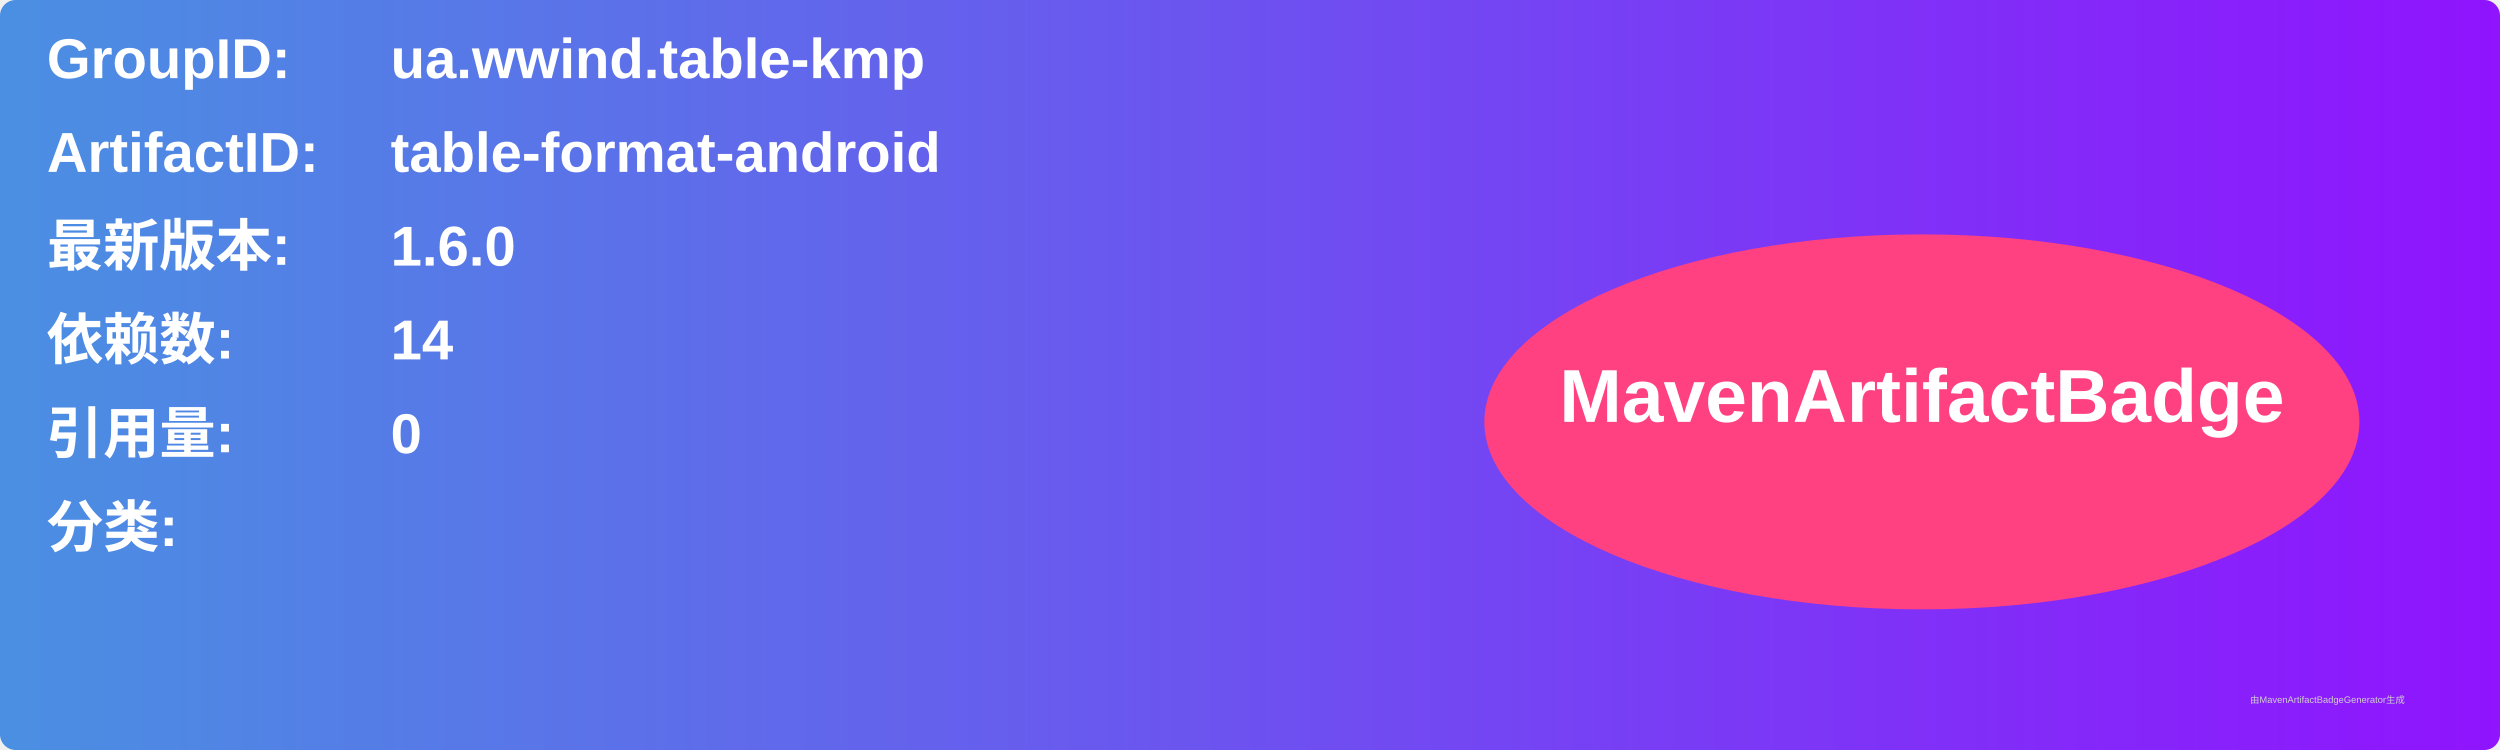
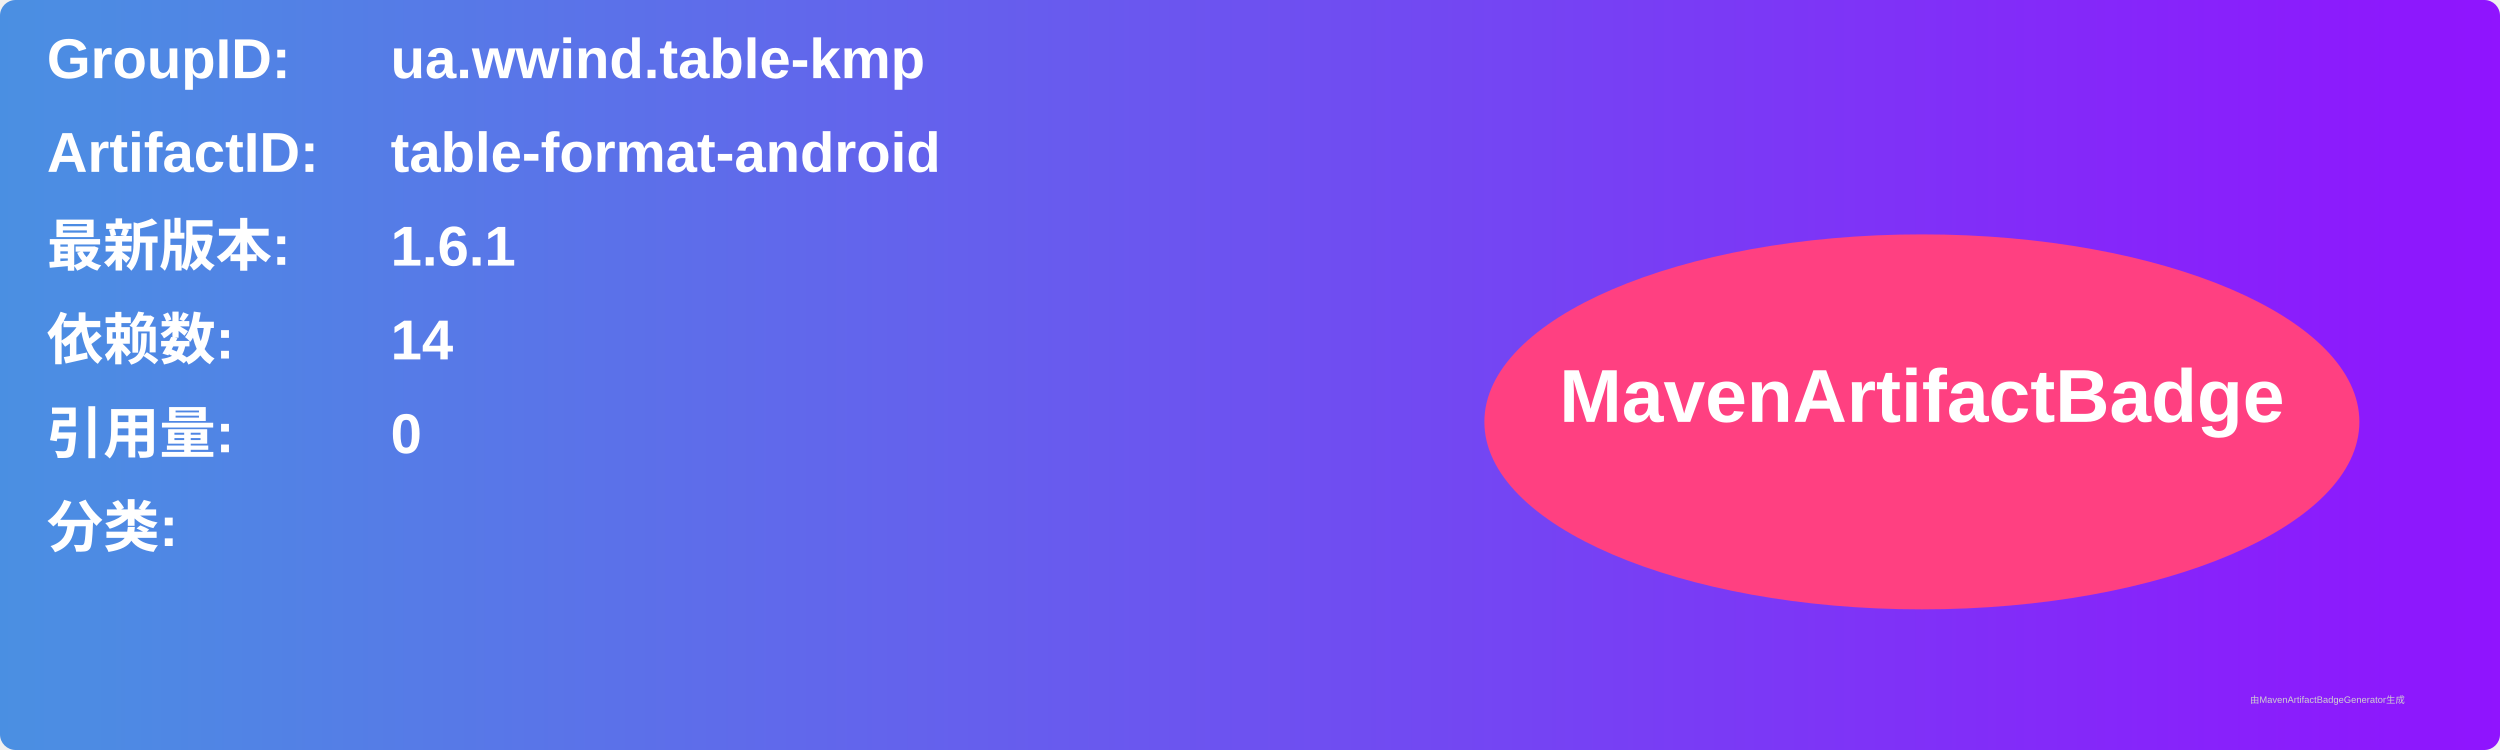
<svg xmlns="http://www.w3.org/2000/svg" width="800" height="240" viewBox="0 0 800 240">
  <linearGradient id="grad" x1="0%" y1="0%" x2="100%" y2="0%">
    <stop offset="0%" stop-color="#4a90e2" />
    <stop offset="100%" stop-color="#9013fe" />
  </linearGradient>
  <rect width="100%" height="100%" rx="5" ry="5" fill="url(#grad)" />
  <g transform="translate(15, 15)">
    <text x="0" y="10" font-family="Arial" font-size="18" fill="white" font-weight="bold" width="260">GroupID:</text>
    <text x="110" y="10" font-family="Arial" font-size="18" fill="white" font-weight="bold" width="460">ua.wwind.table-kmp</text>
    <text x="0" y="40" font-family="Arial" font-size="18" fill="white" font-weight="bold" width="260">ArtifactID:</text>
    <text x="110" y="40" font-family="Arial" font-size="18" fill="white" font-weight="bold" width="460">table-format-android</text>
    <text x="0" y="70" font-family="Arial" font-size="18" fill="white" font-weight="bold">最新版本:</text>
    <text x="110" y="70" font-family="Arial" font-size="18" fill="white" font-weight="bold">
-       <tspan font-weight="bold">1.6.0</tspan>
+       <tspan font-weight="bold">1.6.1</tspan>
    </text>
    <text x="0" y="100" font-family="Arial" font-size="18" fill="white" font-weight="bold">依赖数: </text>
    <text x="110" y="100" font-family="Arial" font-size="18" fill="white">
      <tspan font-weight="bold">14</tspan>
    </text>
    <text x="0" y="130" font-family="Arial" font-size="18" fill="white" font-weight="bold">引用量: </text>
    <text x="110" y="130" font-family="Arial" font-size="18" fill="white">
      <tspan font-weight="bold">0</tspan>
    </text>
    <text x="0" y="160" font-family="Arial" font-size="18" fill="white" font-weight="bold">分类:</text>
    <text x="10" y="190" font-family="Arial" font-size="10" fill="white">
      <tspan font-weight="bold" />
    </text>
    <ellipse cx="600" cy="120" rx="140" ry="60" fill="#ff4081" />
    <text x="600" y="120" text-anchor="middle" font-family="Arial" font-size="24" fill="white" font-weight="bold">MavenArtifactBadge</text>
  </g>
  <text x="720" y="225" font-family="Arial" font-size="3" fill="#d0d0d0">由MavenArtifactBadgeGenerator生成</text>
</svg>
